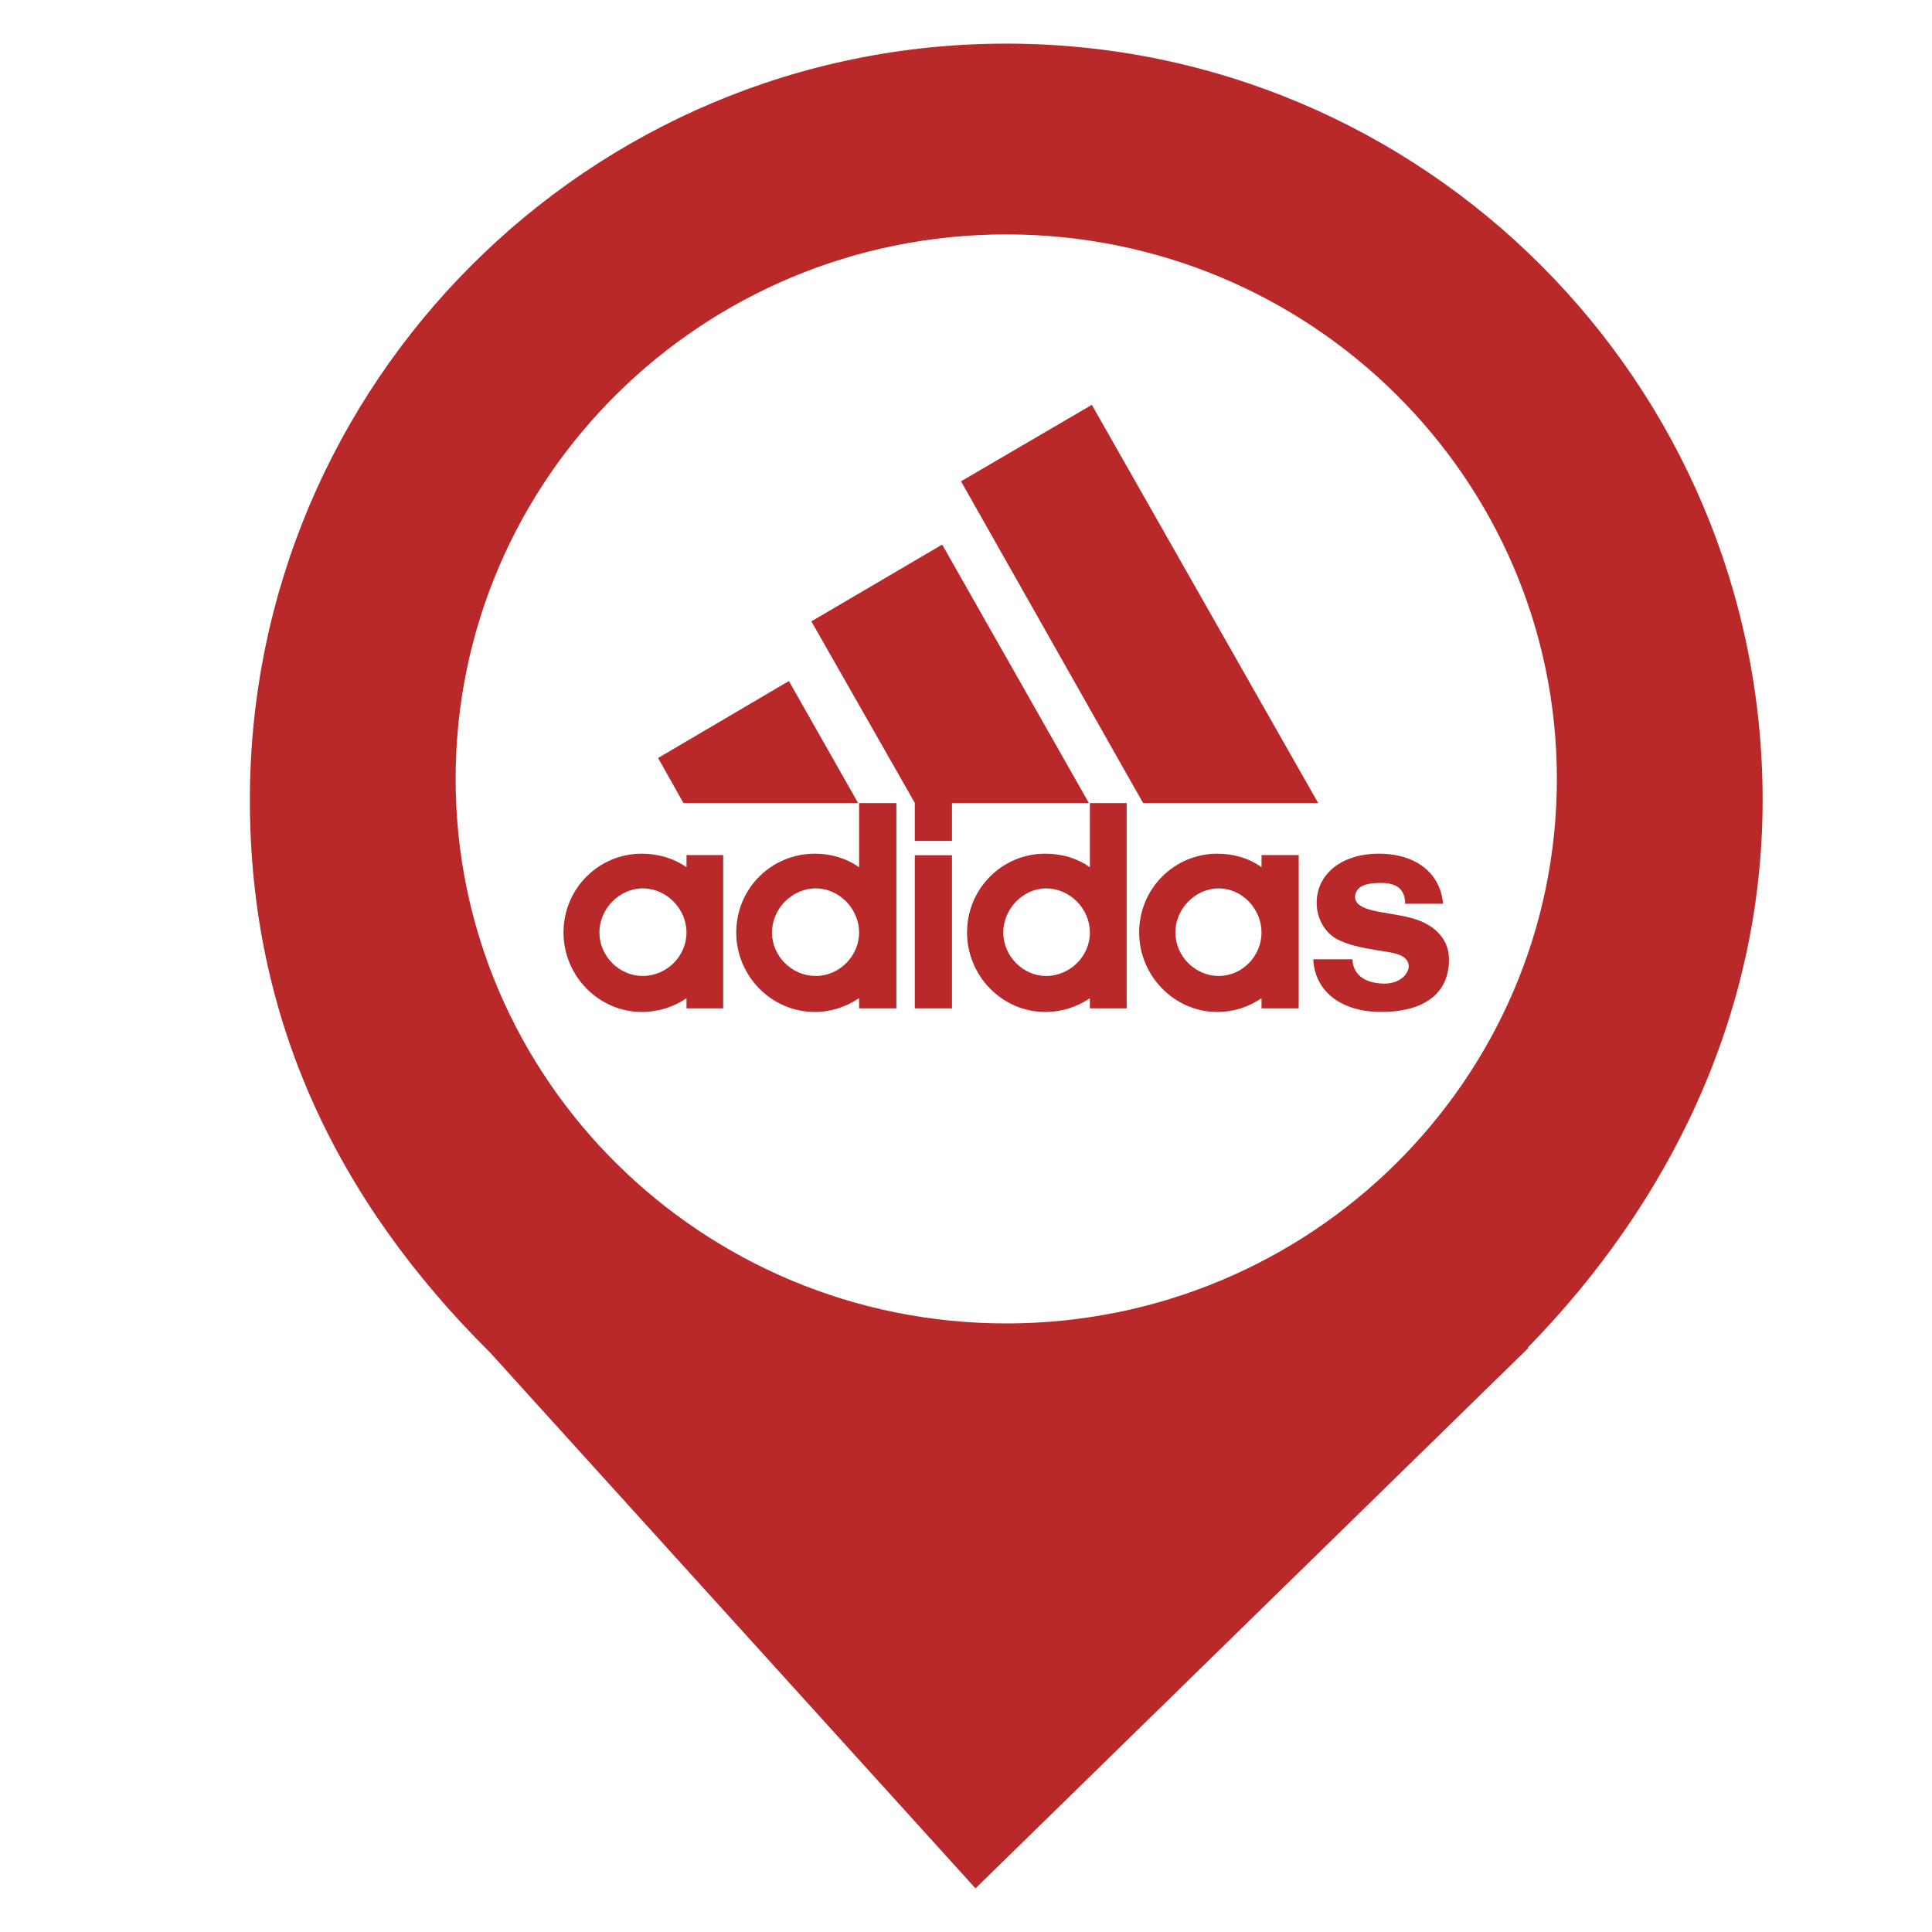
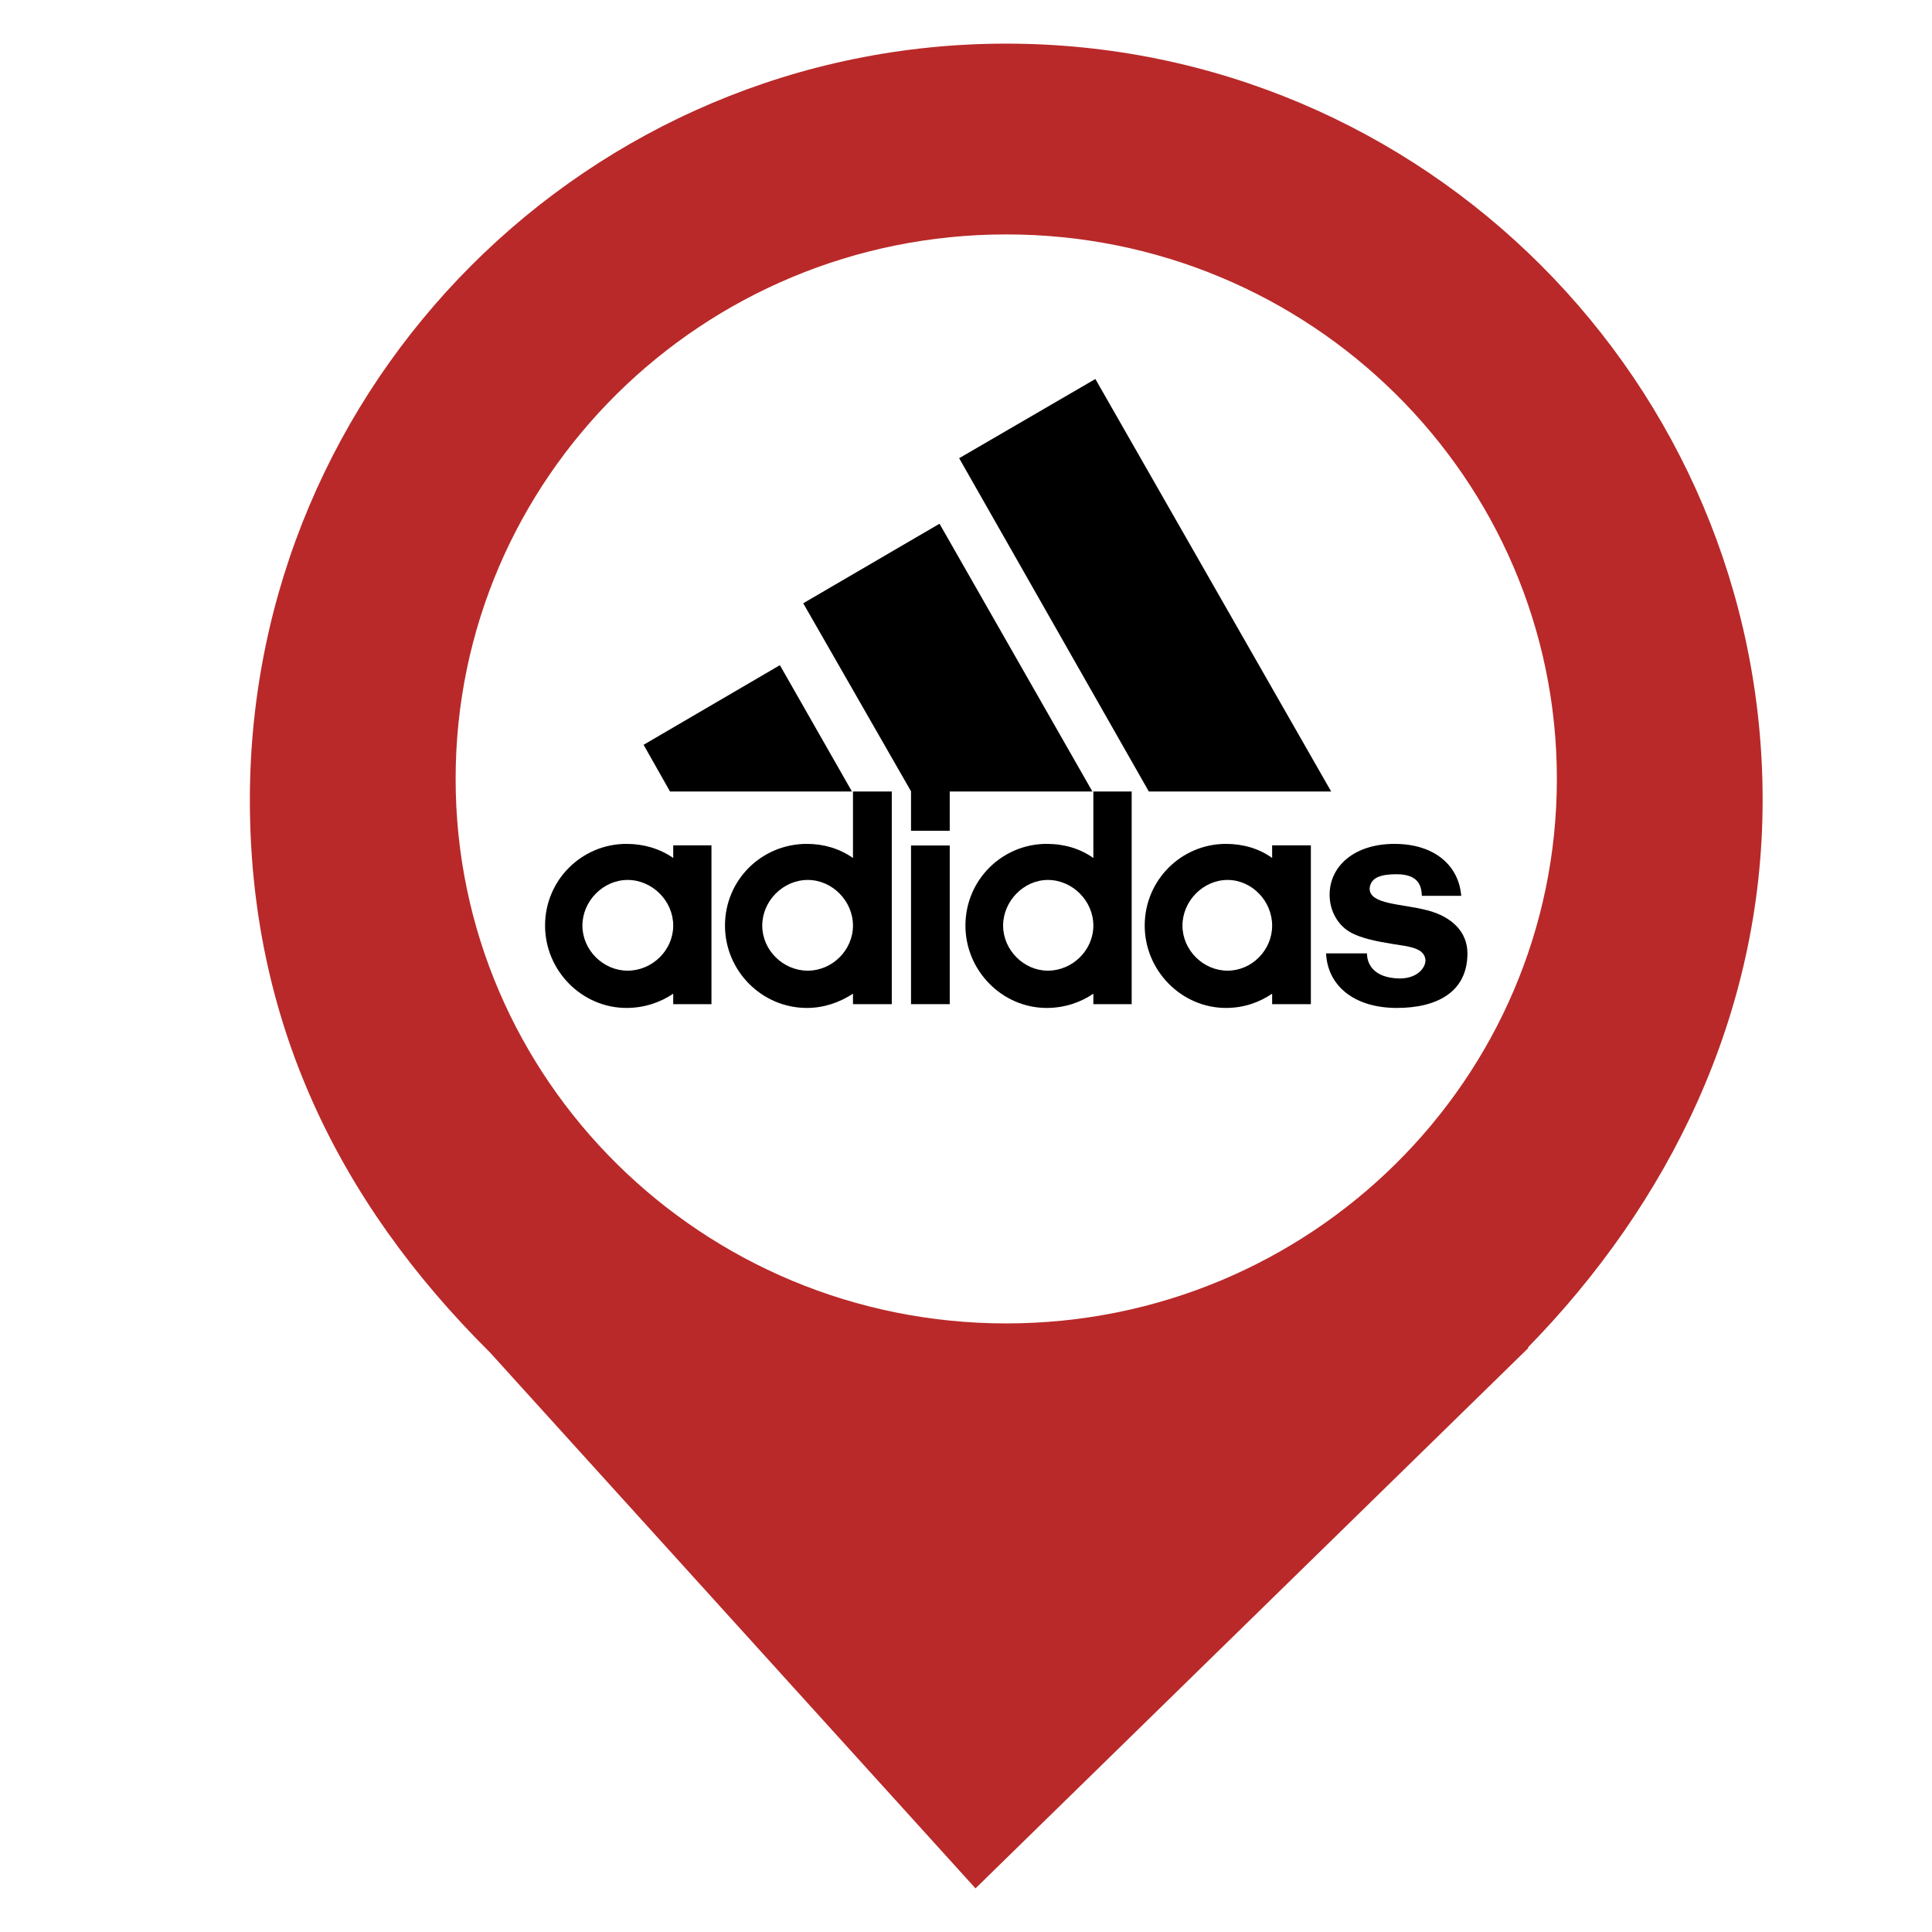
<svg xmlns="http://www.w3.org/2000/svg" style="isolation:isolate" viewBox="0 0 24 24" width="24pt" height="24pt">
  <defs>
-     <clipPath id="_clipPath_SrLQeDeBayYhsKXVGq5l5LmY8cvRppUG">
+     <clipPath id="_clipPath_zfZxwLG4jc6DBdhVh2D2OcYjvmW9OrEi">
      <rect width="24" height="24" />
    </clipPath>
  </defs>
-   <g clip-path="url(#_clipPath_SrLQeDeBayYhsKXVGq5l5LmY8cvRppUG)">
-     <clipPath id="_clipPath_o6c0QSTkbAb1aySGcs5OswY8jjkDAd11">
+   <g clip-path="url(#_clipPath_zfZxwLG4jc6DBdhVh2D2OcYjvmW9OrEi)">
+     <clipPath id="_clipPath_BXofOtt8uIu2kb27koPjW4fnG6BPknCS">
      <rect x="0" y="0" width="24" height="24" transform="matrix(1,0,0,1,0,0)" fill="rgb(255,255,255)" />
    </clipPath>
-     <g clip-path="url(#_clipPath_o6c0QSTkbAb1aySGcs5OswY8jjkDAd11)">
+     <g clip-path="url(#_clipPath_BXofOtt8uIu2kb27koPjW4fnG6BPknCS)">
      <g>
-         <clipPath id="_clipPath_Jube0pt0d5RRAGlKUyu2IwUBBfF4lwY0">
-           <rect x="0" y="-0.5" width="25" height="25" transform="matrix(1,0,0,1,0,0)" fill="rgb(255,255,255)" />
+         <clipPath id="_clipPath_3Lh217ph5vhC6xihxI2Xy3fUjMuWcr4L">
+           <rect x="0" y="0" width="24" height="24" transform="matrix(1,0,0,1,0,0)" fill="rgb(255,255,255)" />
        </clipPath>
-         <g clip-path="url(#_clipPath_Jube0pt0d5RRAGlKUyu2IwUBBfF4lwY0)">
+         <g clip-path="url(#_clipPath_3Lh217ph5vhC6xihxI2Xy3fUjMuWcr4L)">
          <g>
            <g>
-               <clipPath id="_clipPath_ZkNZxdv2t0yrXgii0ytHsAhyUi2LNz6E">
-                 <rect x="3.104" y="0.542" width="18.792" height="22.917" transform="matrix(1,0,0,1,0,0)" fill="rgb(255,255,255)" />
+               <clipPath id="_clipPath_bugC6JAQQ62M2AbqyDJOf3NLMW5Mg1pS">
+                 <rect x="0" y="-0.5" width="25" height="25" transform="matrix(1,0,0,1,0,0)" fill="rgb(255,255,255)" />
              </clipPath>
-               <g clip-path="url(#_clipPath_ZkNZxdv2t0yrXgii0ytHsAhyUi2LNz6E)">
+               <g clip-path="url(#_clipPath_bugC6JAQQ62M2AbqyDJOf3NLMW5Mg1pS)">
                <g>
                  <g>
                    <g>
-                       <clipPath id="_clipPath_UuCFSn9dWlMp9PZsXizNHmaaduntjaqP">
+                       <clipPath id="_clipPath_uQCXoYuYMxxegqsGdlFA3bIwxJfJcRGn">
                        <rect x="3.104" y="0.542" width="18.792" height="22.917" transform="matrix(1,0,0,1,0,0)" fill="rgb(255,255,255)" />
                      </clipPath>
-                       <g clip-path="url(#_clipPath_UuCFSn9dWlMp9PZsXizNHmaaduntjaqP)">
+                       <g clip-path="url(#_clipPath_uQCXoYuYMxxegqsGdlFA3bIwxJfJcRGn)">
                        <g>
                          <g>
                            <g>
                              <g>
-                                 <path d=" M 18.978 16.741 C 20.725 14.954 21.896 12.613 21.896 9.938 C 21.896 4.752 17.685 0.542 12.5 0.542 C 7.315 0.542 3.104 4.752 3.104 9.938 C 3.104 12.646 4.174 14.903 6.088 16.802 L 6.088 16.802 L 12.118 23.458 L 18.99 16.741 L 18.978 16.741 L 18.978 16.741 L 18.978 16.741 Z " fill="rgb(185,41,41)" />
+                                 <clipPath id="_clipPath_Lj3IsmUqCknsUhzd1w7jjuAaC7V53AQ9">
+                                   <rect x="3.104" y="0.542" width="18.792" height="22.917" transform="matrix(1,0,0,1,0,0)" fill="rgb(255,255,255)" />
+                                 </clipPath>
+                                 <g clip-path="url(#_clipPath_Lj3IsmUqCknsUhzd1w7jjuAaC7V53AQ9)">
+                                   <g>
+                                     <g>
+                                       <g>
+                                         <g>
+                                           <g>
+                                             <path d=" M 18.978 16.741 C 20.725 14.954 21.896 12.612 21.896 9.938 C 21.896 4.752 17.685 0.542 12.5 0.542 C 7.315 0.542 3.104 4.752 3.104 9.938 C 3.104 12.646 4.174 14.903 6.088 16.802 L 6.088 16.802 L 12.118 23.458 L 18.99 16.741 L 18.978 16.741 L 18.978 16.741 L 18.978 16.741 L 18.978 16.741 Z " fill="rgb(185,41,41)" />
+                                           </g>
+                                         </g>
+                                       </g>
+                                     </g>
+                                   </g>
+                                 </g>
+                                 <clipPath id="_clipPath_8Vezs4lLuT2B1yrikgPK6dl43LnACneQ">
+                                   <rect x="3.104" y="0.542" width="18.792" height="22.917" transform="matrix(1,0,0,1,0,0)" fill="rgb(255,255,255)" />
+                                 </clipPath>
+                                 <g clip-path="url(#_clipPath_8Vezs4lLuT2B1yrikgPK6dl43LnACneQ)">
+                                   <g>
+                                     <g>
+                                       <g>
+                                         <g>
+                                           <g>
+                                             <ellipse vector-effect="non-scaling-stroke" cx="12.5" cy="9.676" rx="6.84" ry="6.764" fill="rgb(255,255,255)" />
+                                           </g>
+                                         </g>
+                                       </g>
+                                     </g>
+                                   </g>
+                                 </g>
+                                 <rect x="6.762" y="4.539" width="10.73" height="9.05" transform="matrix(1,0,0,1,0,0)" fill="none" />
                              </g>
                            </g>
                          </g>
                        </g>
                      </g>
-                       <clipPath id="_clipPath_0LyxMeHU9CvdkNfpODJiOksCEStd3I6S">
-                         <rect x="3.104" y="0.542" width="18.792" height="22.917" transform="matrix(1,0,0,1,0,0)" fill="rgb(255,255,255)" />
-                       </clipPath>
-                       <g clip-path="url(#_clipPath_0LyxMeHU9CvdkNfpODJiOksCEStd3I6S)">
+                       <g>
                        <g>
                          <g>
-                             <g>
-                               <g>
-                                 <ellipse vector-effect="non-scaling-stroke" cx="12.5" cy="9.676" rx="6.84" ry="6.764" fill="rgb(255,255,255)" />
-                                 <g>
-                                   <g>
-                                     <g>
-                                       <path d=" M 14.2 9.976 L 11.938 5.979 L 13.563 5.029 L 16.375 9.976 L 14.2 9.976 Z " fill="rgb(185,41,41)" />
-                                       <path d=" M 8.175 9.416 L 9.8 8.46 L 10.66 9.976 L 8.49 9.976 L 8.175 9.416 Z " fill="rgb(185,41,41)" />
-                                       <path d=" M 11.364 12.526 L 11.826 12.526 L 11.826 10.624 L 11.364 10.624 L 11.364 12.526 Z " fill="rgb(185,41,41)" />
-                                       <path d=" M 17.159 12.571 C 16.642 12.571 16.331 12.3 16.314 11.917 L 16.802 11.917 C 16.802 12.037 16.875 12.212 17.191 12.219 C 17.401 12.219 17.5 12.092 17.5 11.998 C 17.487 11.849 17.302 11.836 17.105 11.804 C 16.907 11.772 16.739 11.735 16.617 11.671 C 16.461 11.59 16.356 11.415 16.356 11.214 C 16.356 10.874 16.646 10.605 17.13 10.605 C 17.599 10.605 17.895 10.855 17.926 11.227 L 17.456 11.227 C 17.451 11.126 17.432 10.968 17.155 10.968 C 16.968 10.968 16.844 11.006 16.833 11.139 C 16.833 11.333 17.222 11.321 17.525 11.402 C 17.815 11.477 18 11.661 18 11.917 C 18 12.39 17.624 12.571 17.159 12.571" fill="rgb(185,41,41)" />
-                                       <path d=" M 10.079 7.719 L 11.704 6.765 L 13.527 9.976 L 11.826 9.976 L 11.826 10.446 L 11.364 10.446 L 11.364 9.974 L 10.079 7.719 Z " fill="rgb(185,41,41)" />
-                                       <path d=" M 10.122 12.571 C 9.583 12.571 9.146 12.124 9.146 11.584 C 9.146 11.036 9.583 10.605 10.122 10.605 C 10.325 10.605 10.51 10.66 10.672 10.773 L 10.672 9.976 L 11.135 9.976 L 11.135 12.526 L 10.672 12.526 L 10.672 12.4 C 10.51 12.507 10.325 12.571 10.122 12.571 L 10.122 12.571 Z  M 9.59 11.584 C 9.59 11.879 9.838 12.124 10.134 12.124 C 10.424 12.124 10.672 11.879 10.672 11.584 C 10.672 11.289 10.424 11.036 10.134 11.036 C 9.838 11.036 9.59 11.289 9.59 11.584" fill-rule="evenodd" fill="rgb(185,41,41)" />
-                                       <path d=" M 13.539 9.976 L 13.996 9.976 L 13.996 12.526 L 13.539 12.526 L 13.539 12.4 C 13.384 12.507 13.193 12.571 12.982 12.571 C 12.451 12.571 12.013 12.124 12.013 11.584 C 12.013 11.036 12.451 10.605 12.982 10.605 C 13.193 10.605 13.378 10.66 13.539 10.773 L 13.539 9.976 L 13.539 9.976 Z  M 12.463 11.584 C 12.463 11.879 12.711 12.124 12.995 12.124 C 13.291 12.124 13.539 11.879 13.539 11.584 C 13.539 11.289 13.291 11.036 12.995 11.036 C 12.711 11.036 12.463 11.289 12.463 11.584 Z " fill-rule="evenodd" fill="rgb(185,41,41)" />
-                                       <path d=" M 15.12 12.571 C 14.59 12.571 14.151 12.124 14.151 11.584 C 14.151 11.036 14.59 10.605 15.12 10.605 C 15.324 10.605 15.515 10.66 15.671 10.773 L 15.671 10.622 L 16.133 10.622 L 16.133 12.526 L 15.671 12.526 L 15.671 12.4 C 15.515 12.507 15.33 12.571 15.12 12.571 Z  M 14.601 11.584 C 14.601 11.879 14.849 12.124 15.139 12.124 C 15.429 12.124 15.671 11.879 15.671 11.584 C 15.671 11.289 15.429 11.036 15.139 11.036 C 14.849 11.036 14.601 11.289 14.601 11.584 Z " fill-rule="evenodd" fill="rgb(185,41,41)" />
-                                       <path d=" M 7.446 11.584 C 7.446 11.879 7.694 12.124 7.984 12.124 C 8.28 12.124 8.528 11.879 8.528 11.584 C 8.528 11.289 8.28 11.036 7.984 11.036 C 7.694 11.036 7.446 11.289 7.446 11.584 L 7.446 11.584 Z  M 7.971 12.571 C 7.439 12.571 7 12.124 7 11.584 C 7 11.036 7.439 10.605 7.971 10.605 C 8.175 10.605 8.366 10.66 8.528 10.773 L 8.528 10.622 L 8.984 10.622 L 8.984 12.526 L 8.528 12.526 L 8.528 12.4 C 8.373 12.507 8.181 12.571 7.971 12.571 Z " fill-rule="evenodd" fill="rgb(185,41,41)" />
-                                     </g>
-                                   </g>
-                                 </g>
-                               </g>
-                             </g>
+                             <path d=" M 14.271 9.832 L 11.915 5.692 L 13.607 4.708 L 16.536 9.832 L 14.271 9.832 L 14.271 9.832 L 14.271 9.832 Z " fill="rgb(0,0,0)" />
+                             <path d=" M 7.995 9.252 L 9.688 8.263 L 10.583 9.832 L 8.323 9.832 L 7.995 9.252 L 7.995 9.252 L 7.995 9.252 Z " fill="rgb(0,0,0)" />
+                             <path d=" M 11.317 12.474 L 11.798 12.474 L 11.798 10.503 L 11.317 10.503 L 11.317 12.474 L 11.317 12.474 L 11.317 12.474 Z " fill="rgb(0,0,0)" />
+                             <path d=" M 17.353 12.521 C 16.815 12.521 16.491 12.24 16.473 11.843 L 16.981 11.843 C 16.981 11.968 17.057 12.149 17.386 12.155 C 17.605 12.155 17.708 12.025 17.708 11.927 C 17.695 11.772 17.502 11.759 17.297 11.726 C 17.091 11.693 16.916 11.655 16.789 11.589 C 16.626 11.504 16.517 11.323 16.517 11.115 C 16.517 10.763 16.819 10.483 17.323 10.483 C 17.811 10.483 18.12 10.743 18.152 11.128 L 17.663 11.128 C 17.657 11.024 17.638 10.86 17.349 10.86 C 17.154 10.86 17.025 10.9 17.014 11.038 C 17.014 11.239 17.419 11.225 17.734 11.309 C 18.036 11.388 18.229 11.577 18.229 11.843 C 18.229 12.332 17.838 12.521 17.353 12.521 Z " fill="rgb(0,0,0)" />
+                             <path d=" M 9.978 7.494 L 11.671 6.506 L 13.57 9.832 L 11.798 9.832 L 11.798 10.32 L 11.317 10.32 L 11.317 9.83 L 9.978 7.494 L 9.978 7.494 L 9.978 7.494 Z " fill="rgb(0,0,0)" />
+                             <path d=" M 10.023 12.521 C 9.461 12.521 9.006 12.058 9.006 11.498 C 9.006 10.931 9.461 10.483 10.023 10.483 C 10.234 10.483 10.427 10.541 10.596 10.658 L 10.596 9.832 L 11.078 9.832 L 11.078 12.474 L 10.596 12.474 L 10.596 12.344 C 10.427 12.454 10.234 12.521 10.023 12.521 L 10.023 12.521 L 10.023 12.521 L 10.023 12.521 Z  M 9.469 11.498 C 9.469 11.803 9.727 12.058 10.035 12.058 C 10.338 12.058 10.596 11.803 10.596 11.498 C 10.596 11.192 10.338 10.931 10.035 10.931 C 9.727 10.931 9.469 11.192 9.469 11.498 Z " fill-rule="evenodd" fill="rgb(0,0,0)" />
+                             <path d=" M 13.582 9.832 L 14.058 9.832 L 14.058 12.474 L 13.582 12.474 L 13.582 12.344 C 13.421 12.454 13.222 12.521 13.002 12.521 C 12.449 12.521 11.993 12.058 11.993 11.498 C 11.993 10.931 12.449 10.483 13.002 10.483 C 13.222 10.483 13.415 10.541 13.582 10.658 L 13.582 9.832 L 13.582 9.832 L 13.582 9.832 L 13.582 9.832 Z  M 12.461 11.498 C 12.461 11.803 12.72 12.058 13.016 12.058 C 13.324 12.058 13.582 11.803 13.582 11.498 C 13.582 11.192 13.324 10.931 13.016 10.931 C 12.72 10.931 12.461 11.192 12.461 11.498 Z " fill-rule="evenodd" fill="rgb(0,0,0)" />
+                             <path d=" M 15.229 12.521 C 14.677 12.521 14.22 12.058 14.22 11.498 C 14.22 10.931 14.677 10.483 15.229 10.483 C 15.442 10.483 15.641 10.541 15.803 10.658 L 15.803 10.501 L 16.284 10.501 L 16.284 12.474 L 15.803 12.474 L 15.803 12.344 C 15.641 12.454 15.448 12.521 15.229 12.521 Z  M 14.689 11.498 C 14.689 11.803 14.947 12.058 15.249 12.058 C 15.551 12.058 15.803 11.803 15.803 11.498 C 15.803 11.192 15.551 10.931 15.249 10.931 C 14.947 10.931 14.689 11.192 14.689 11.498 Z " fill-rule="evenodd" fill="rgb(0,0,0)" />
+                             <path d=" M 7.235 11.498 C 7.235 11.803 7.494 12.058 7.796 12.058 C 8.104 12.058 8.363 11.803 8.363 11.498 C 8.363 11.192 8.104 10.931 7.796 10.931 C 7.494 10.931 7.235 11.192 7.235 11.498 L 7.235 11.498 L 7.235 11.498 L 7.235 11.498 Z  M 7.782 12.521 C 7.228 12.521 6.771 12.058 6.771 11.498 C 6.771 10.931 7.228 10.483 7.782 10.483 C 7.995 10.483 8.194 10.541 8.363 10.658 L 8.363 10.501 L 8.838 10.501 L 8.838 12.474 L 8.363 12.474 L 8.363 12.344 C 8.201 12.454 8.001 12.521 7.782 12.521 Z " fill-rule="evenodd" fill="rgb(0,0,0)" />
                          </g>
                        </g>
                      </g>
-                       <rect x="6.763" y="4.539" width="11.237" height="9" transform="matrix(1,0,0,1,0,0)" fill="none" />
                    </g>
                  </g>
                </g>
              </g>
            </g>
          </g>
        </g>
      </g>
    </g>
  </g>
</svg>
